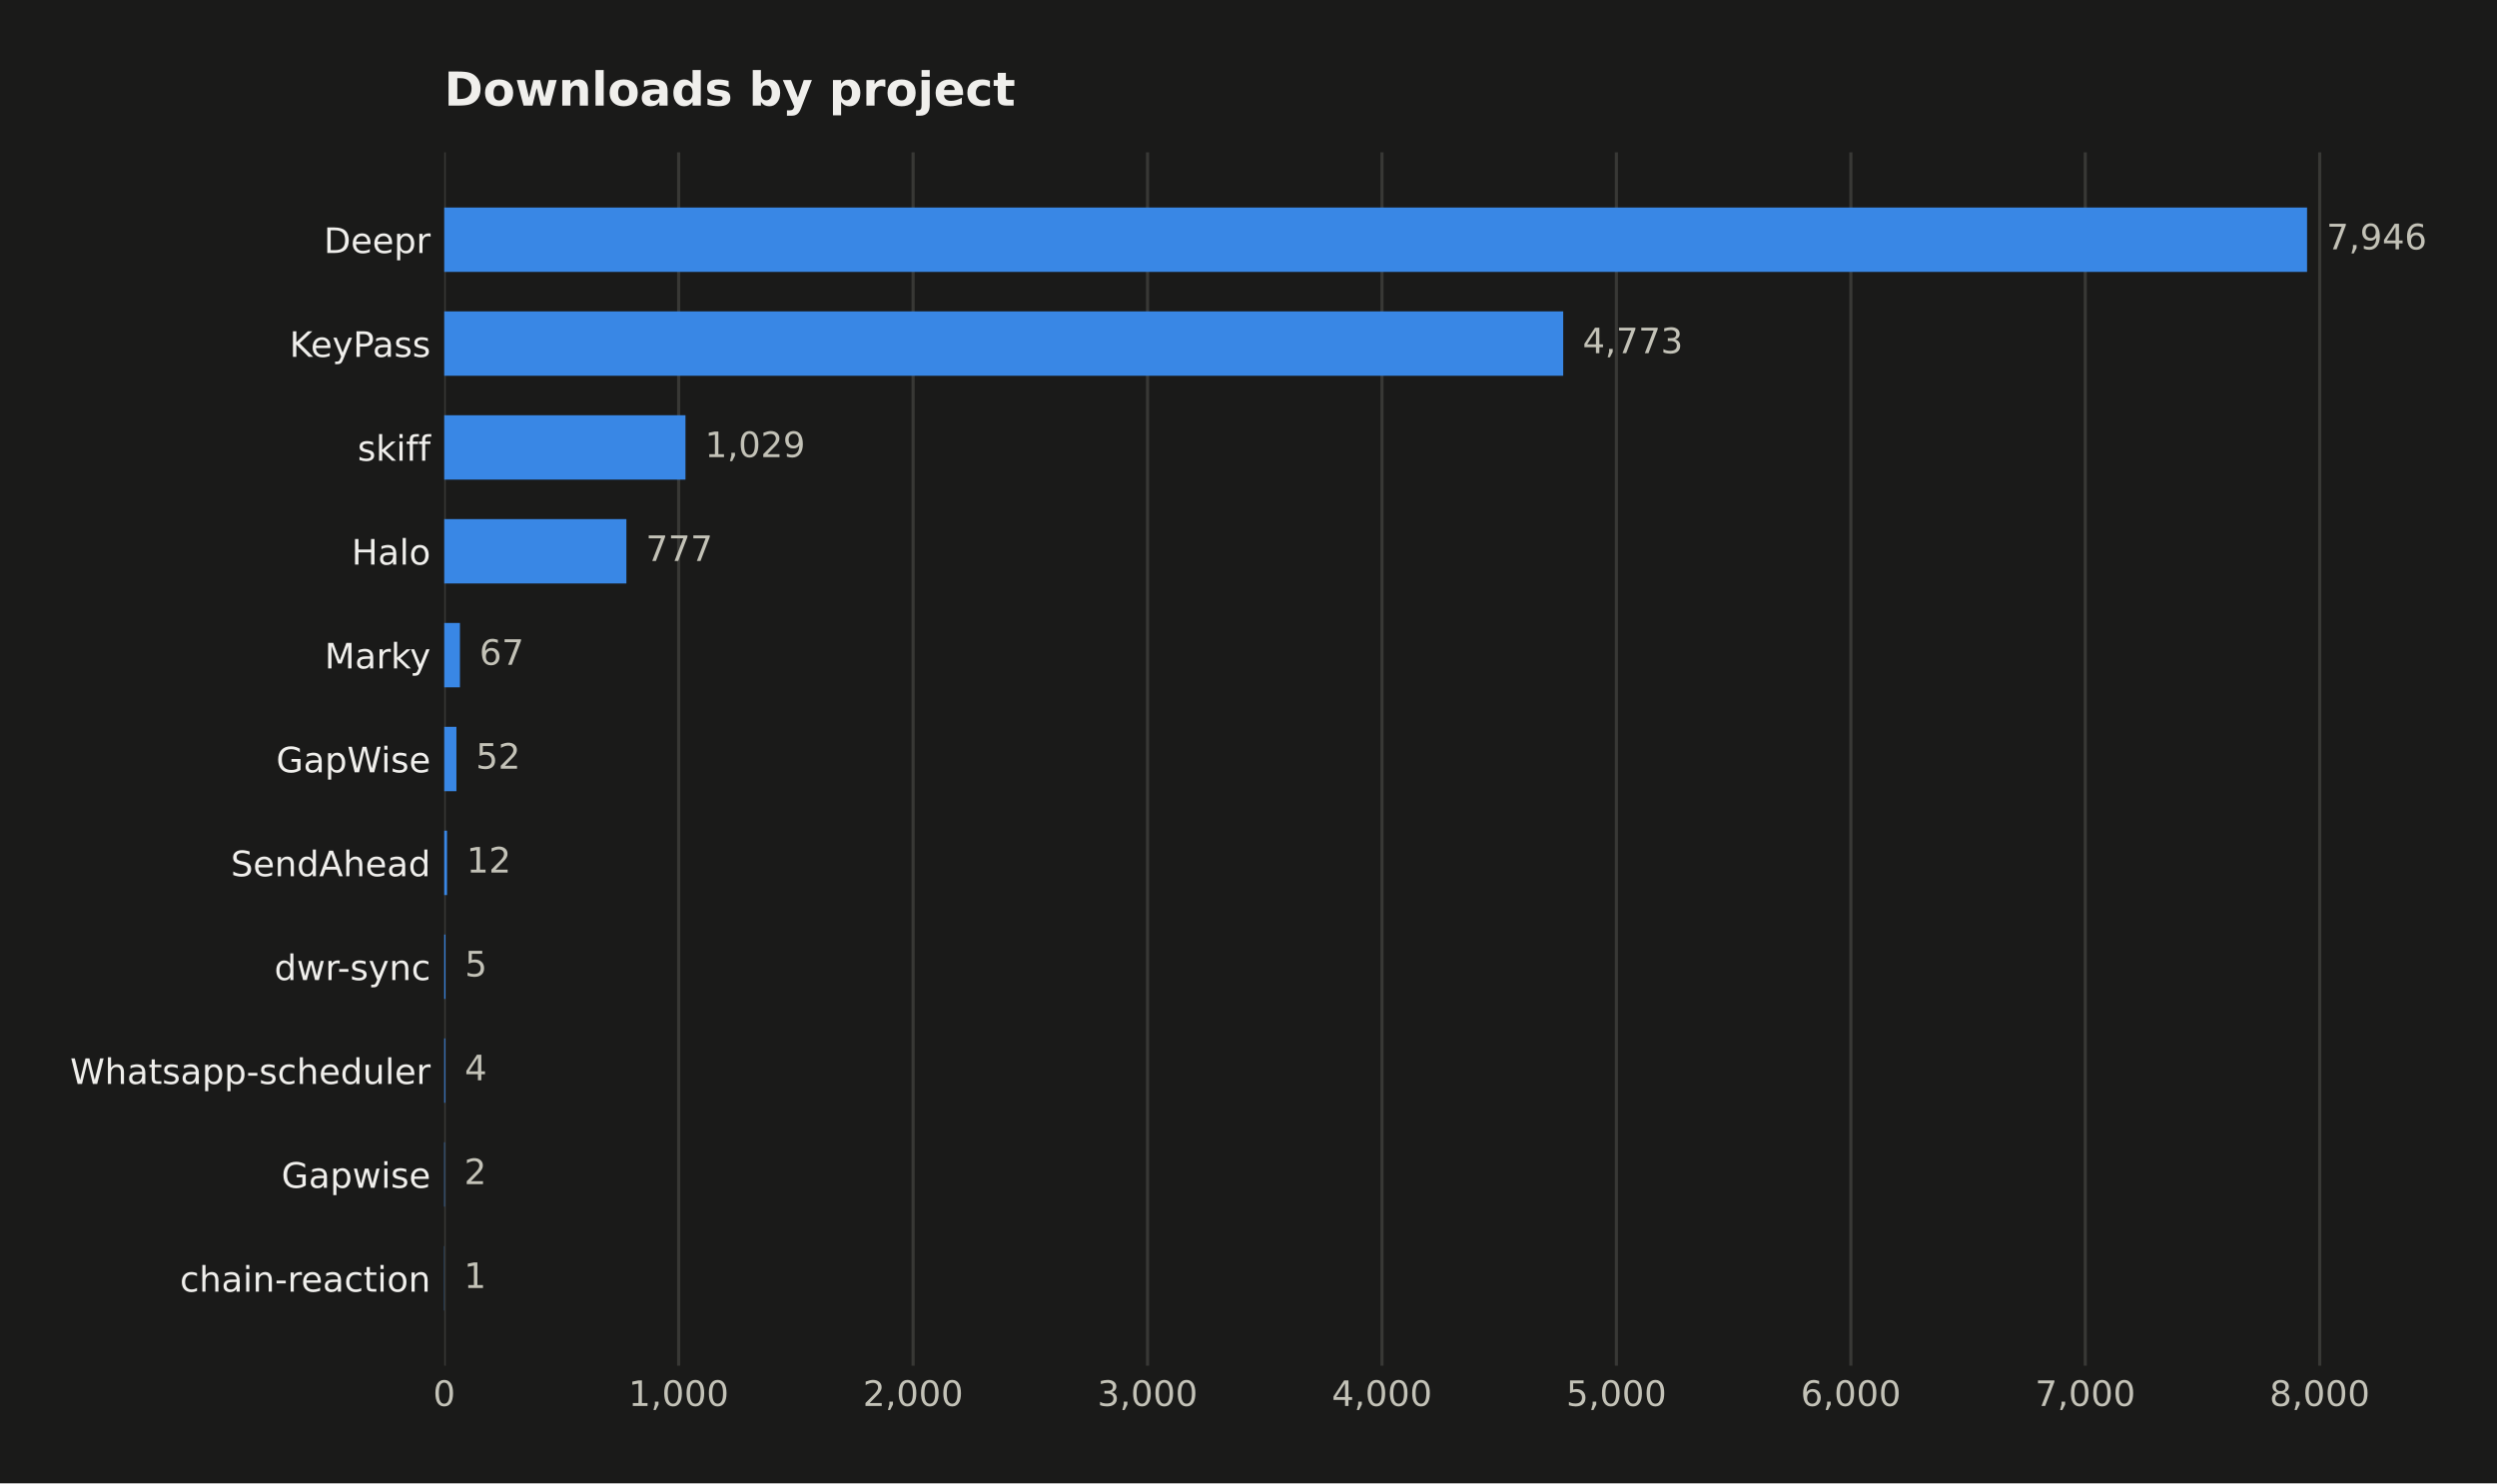
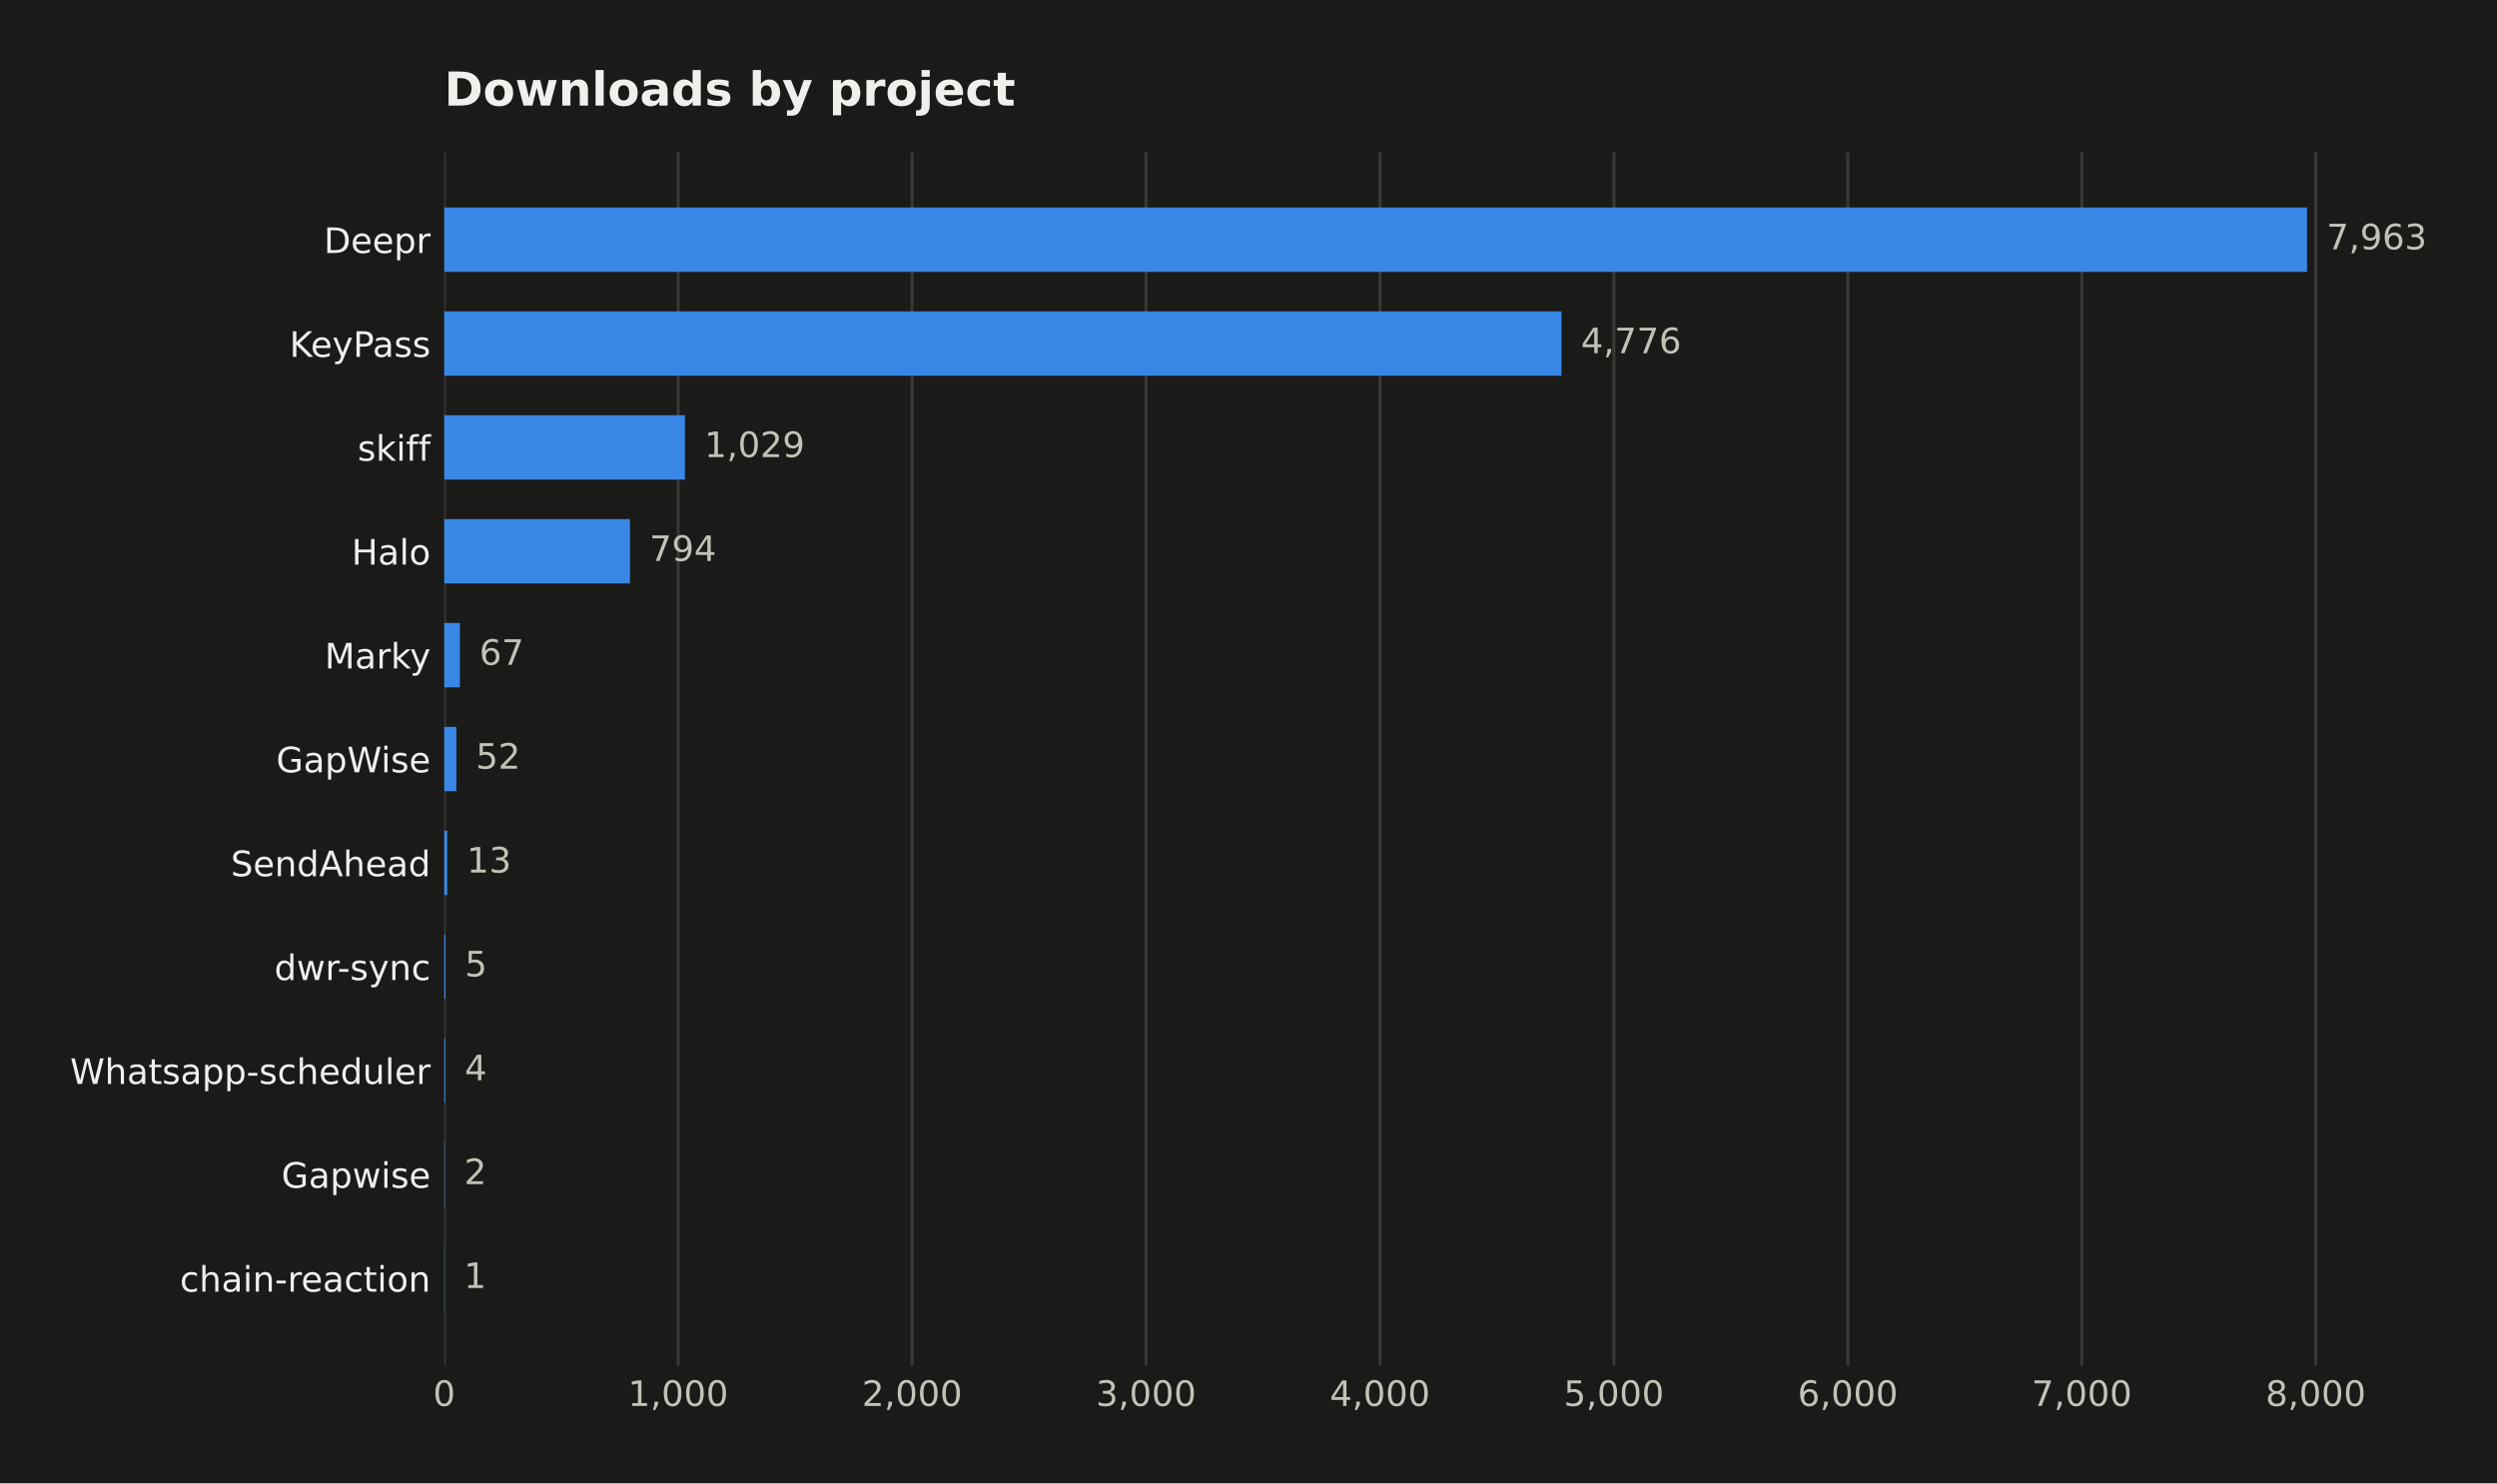
<svg xmlns="http://www.w3.org/2000/svg" width="641.109pt" height="380.901pt" viewBox="0 0 641.109 380.901" version="1.1">
  <defs>
    <style type="text/css">*{stroke-linejoin: round; stroke-linecap: butt}</style>
  </defs>
  <g id="figure_1">
    <g id="patch_1">
      <path d="M 0 380.901  L 641.109 380.901  L 641.109 0  L 0 0  z " style="fill: #1a1a19" />
    </g>
    <g id="axes_1">
      <g id="patch_2">
        <path d="M 114.058 350.691  L 616.258 350.691  L 616.258 39.118  L 114.058 39.118  z " style="fill: #1a1a19" />
      </g>
      <g id="matplotlib.axis_1">
        <g id="xtick_1">
          <g id="line2d_1">
-             <path d="M 114.058 350.691  L 114.058 39.118  " clip-path="url(#pf58c6f5c91)" style="fill: none; stroke: #383835; stroke-width: 0.8; stroke-linecap: square" />
+             <path d="M 114.058 350.691  L 114.058 39.118  " clip-path="url(#p4c267cb7c6)" style="fill: none; stroke: #383835; stroke-width: 0.8; stroke-linecap: square" />
          </g>
          <g id="line2d_2" />
          <g id="text_1">
            <text style="fill: #c3c2b7; font: 9px 'DejaVu Sans'; text-anchor: middle" x="114.058" y="361.03" transform="rotate(-0 114.058 361.0295)">0</text>
          </g>
        </g>
        <g id="xtick_2">
          <g id="line2d_3">
-             <path d="M 174.25 350.691  L 174.25 39.118  " clip-path="url(#pf58c6f5c91)" style="fill: none; stroke: #383835; stroke-width: 0.8; stroke-linecap: square" />
+             <path d="M 174.121 350.691  L 174.121 39.118  " clip-path="url(#p4c267cb7c6)" style="fill: none; stroke: #383835; stroke-width: 0.8; stroke-linecap: square" />
          </g>
          <g id="line2d_4" />
          <g id="text_2">
-             <text style="fill: #c3c2b7; font: 9px 'DejaVu Sans'; text-anchor: middle" x="174.25" y="361.03" transform="rotate(-0 174.25 361.0295)">1,000</text>
+             <text style="fill: #c3c2b7; font: 9px 'DejaVu Sans'; text-anchor: middle" x="174.121" y="361.03" transform="rotate(-0 174.1215 361.0295)">1,000</text>
          </g>
        </g>
        <g id="xtick_3">
          <g id="line2d_5">
-             <path d="M 234.442 350.691  L 234.442 39.118  " clip-path="url(#pf58c6f5c91)" style="fill: none; stroke: #383835; stroke-width: 0.8; stroke-linecap: square" />
+             <path d="M 234.185 350.691  L 234.185 39.118  " clip-path="url(#p4c267cb7c6)" style="fill: none; stroke: #383835; stroke-width: 0.8; stroke-linecap: square" />
          </g>
          <g id="line2d_6" />
          <g id="text_3">
-             <text style="fill: #c3c2b7; font: 9px 'DejaVu Sans'; text-anchor: middle" x="234.442" y="361.03" transform="rotate(-0 234.442 361.0295)">2,000</text>
+             <text style="fill: #c3c2b7; font: 9px 'DejaVu Sans'; text-anchor: middle" x="234.185" y="361.03" transform="rotate(-0 234.185 361.0295)">2,000</text>
          </g>
        </g>
        <g id="xtick_4">
          <g id="line2d_7">
-             <path d="M 294.634 350.691  L 294.634 39.118  " clip-path="url(#pf58c6f5c91)" style="fill: none; stroke: #383835; stroke-width: 0.8; stroke-linecap: square" />
+             <path d="M 294.248 350.691  L 294.248 39.118  " clip-path="url(#p4c267cb7c6)" style="fill: none; stroke: #383835; stroke-width: 0.8; stroke-linecap: square" />
          </g>
          <g id="line2d_8" />
          <g id="text_4">
-             <text style="fill: #c3c2b7; font: 9px 'DejaVu Sans'; text-anchor: middle" x="294.634" y="361.03" transform="rotate(-0 294.634 361.0295)">3,000</text>
+             <text style="fill: #c3c2b7; font: 9px 'DejaVu Sans'; text-anchor: middle" x="294.248" y="361.03" transform="rotate(-0 294.2485 361.0295)">3,000</text>
          </g>
        </g>
        <g id="xtick_5">
          <g id="line2d_9">
-             <path d="M 354.826 350.691  L 354.826 39.118  " clip-path="url(#pf58c6f5c91)" style="fill: none; stroke: #383835; stroke-width: 0.8; stroke-linecap: square" />
+             <path d="M 354.312 350.691  L 354.312 39.118  " clip-path="url(#p4c267cb7c6)" style="fill: none; stroke: #383835; stroke-width: 0.8; stroke-linecap: square" />
          </g>
          <g id="line2d_10" />
          <g id="text_5">
-             <text style="fill: #c3c2b7; font: 9px 'DejaVu Sans'; text-anchor: middle" x="354.826" y="361.03" transform="rotate(-0 354.826 361.0295)">4,000</text>
+             <text style="fill: #c3c2b7; font: 9px 'DejaVu Sans'; text-anchor: middle" x="354.312" y="361.03" transform="rotate(-0 354.312 361.0295)">4,000</text>
          </g>
        </g>
        <g id="xtick_6">
          <g id="line2d_11">
-             <path d="M 415.018 350.691  L 415.018 39.118  " clip-path="url(#pf58c6f5c91)" style="fill: none; stroke: #383835; stroke-width: 0.8; stroke-linecap: square" />
+             <path d="M 414.376 350.691  L 414.376 39.118  " clip-path="url(#p4c267cb7c6)" style="fill: none; stroke: #383835; stroke-width: 0.8; stroke-linecap: square" />
          </g>
          <g id="line2d_12" />
          <g id="text_6">
-             <text style="fill: #c3c2b7; font: 9px 'DejaVu Sans'; text-anchor: middle" x="415.018" y="361.03" transform="rotate(-0 415.018 361.0295)">5,000</text>
+             <text style="fill: #c3c2b7; font: 9px 'DejaVu Sans'; text-anchor: middle" x="414.376" y="361.03" transform="rotate(-0 414.3755 361.0295)">5,000</text>
          </g>
        </g>
        <g id="xtick_7">
          <g id="line2d_13">
-             <path d="M 475.21 350.691  L 475.21 39.118  " clip-path="url(#pf58c6f5c91)" style="fill: none; stroke: #383835; stroke-width: 0.8; stroke-linecap: square" />
+             <path d="M 474.439 350.691  L 474.439 39.118  " clip-path="url(#p4c267cb7c6)" style="fill: none; stroke: #383835; stroke-width: 0.8; stroke-linecap: square" />
          </g>
          <g id="line2d_14" />
          <g id="text_7">
-             <text style="fill: #c3c2b7; font: 9px 'DejaVu Sans'; text-anchor: middle" x="475.21" y="361.03" transform="rotate(-0 475.21 361.0295)">6,000</text>
+             <text style="fill: #c3c2b7; font: 9px 'DejaVu Sans'; text-anchor: middle" x="474.439" y="361.03" transform="rotate(-0 474.439 361.0295)">6,000</text>
          </g>
        </g>
        <g id="xtick_8">
          <g id="line2d_15">
-             <path d="M 535.402 350.691  L 535.402 39.118  " clip-path="url(#pf58c6f5c91)" style="fill: none; stroke: #383835; stroke-width: 0.8; stroke-linecap: square" />
+             <path d="M 534.503 350.691  L 534.503 39.118  " clip-path="url(#p4c267cb7c6)" style="fill: none; stroke: #383835; stroke-width: 0.8; stroke-linecap: square" />
          </g>
          <g id="line2d_16" />
          <g id="text_8">
-             <text style="fill: #c3c2b7; font: 9px 'DejaVu Sans'; text-anchor: middle" x="535.402" y="361.03" transform="rotate(-0 535.402 361.0295)">7,000</text>
+             <text style="fill: #c3c2b7; font: 9px 'DejaVu Sans'; text-anchor: middle" x="534.503" y="361.03" transform="rotate(-0 534.5025 361.0295)">7,000</text>
          </g>
        </g>
        <g id="xtick_9">
          <g id="line2d_17">
-             <path d="M 595.594 350.691  L 595.594 39.118  " clip-path="url(#pf58c6f5c91)" style="fill: none; stroke: #383835; stroke-width: 0.8; stroke-linecap: square" />
+             <path d="M 594.566 350.691  L 594.566 39.118  " clip-path="url(#p4c267cb7c6)" style="fill: none; stroke: #383835; stroke-width: 0.8; stroke-linecap: square" />
          </g>
          <g id="line2d_18" />
          <g id="text_9">
-             <text style="fill: #c3c2b7; font: 9px 'DejaVu Sans'; text-anchor: middle" x="595.594" y="361.03" transform="rotate(-0 595.5941 361.0295)">8,000</text>
+             <text style="fill: #c3c2b7; font: 9px 'DejaVu Sans'; text-anchor: middle" x="594.566" y="361.03" transform="rotate(-0 594.566 361.0295)">8,000</text>
          </g>
        </g>
      </g>
      <g id="matplotlib.axis_2">
        <g id="ytick_1">
          <g id="line2d_19" />
          <g id="text_10">
            <text style="fill: #f0efec; font: 9px 'DejaVu Sans'; text-anchor: end" x="110.558" y="64.968" transform="rotate(-0 110.558 64.96789)">Deepr</text>
          </g>
        </g>
        <g id="ytick_2">
          <g id="line2d_20" />
          <g id="text_11">
            <text style="fill: #f0efec; font: 9px 'DejaVu Sans'; text-anchor: end" x="110.558" y="91.639" transform="rotate(-0 110.558 91.63908)">KeyPass</text>
          </g>
        </g>
        <g id="ytick_3">
          <g id="line2d_21" />
          <g id="text_12">
            <text style="fill: #f0efec; font: 9px 'DejaVu Sans'; text-anchor: end" x="110.558" y="118.31" transform="rotate(-0 110.558 118.3103)">skiff</text>
          </g>
        </g>
        <g id="ytick_4">
          <g id="line2d_22" />
          <g id="text_13">
            <text style="fill: #f0efec; font: 9px 'DejaVu Sans'; text-anchor: end" x="110.558" y="144.981" transform="rotate(-0 110.558 144.9814)">Halo</text>
          </g>
        </g>
        <g id="ytick_5">
          <g id="line2d_23" />
          <g id="text_14">
            <text style="fill: #f0efec; font: 9px 'DejaVu Sans'; text-anchor: end" x="110.558" y="171.653" transform="rotate(-0 110.558 171.6526)">Marky</text>
          </g>
        </g>
        <g id="ytick_6">
          <g id="line2d_24" />
          <g id="text_15">
            <text style="fill: #f0efec; font: 9px 'DejaVu Sans'; text-anchor: end" x="110.558" y="198.324" transform="rotate(-0 110.558 198.3238)">GapWise</text>
          </g>
        </g>
        <g id="ytick_7">
          <g id="line2d_25" />
          <g id="text_16">
            <text style="fill: #f0efec; font: 9px 'DejaVu Sans'; text-anchor: end" x="110.558" y="224.995" transform="rotate(-0 110.558 224.995)">SendAhead</text>
          </g>
        </g>
        <g id="ytick_8">
          <g id="line2d_26" />
          <g id="text_17">
            <text style="fill: #f0efec; font: 9px 'DejaVu Sans'; text-anchor: end" x="110.558" y="251.666" transform="rotate(-0 110.558 251.6662)">dwr-sync</text>
          </g>
        </g>
        <g id="ytick_9">
          <g id="line2d_27" />
          <g id="text_18">
            <text style="fill: #f0efec; font: 9px 'DejaVu Sans'; text-anchor: end" x="110.558" y="278.337" transform="rotate(-0 110.558 278.3374)">Whatsapp-scheduler</text>
          </g>
        </g>
        <g id="ytick_10">
          <g id="line2d_28" />
          <g id="text_19">
            <text style="fill: #f0efec; font: 9px 'DejaVu Sans'; text-anchor: end" x="110.558" y="305.009" transform="rotate(-0 110.558 305.0086)">Gapwise</text>
          </g>
        </g>
        <g id="ytick_11">
          <g id="line2d_29" />
          <g id="text_20">
            <text style="fill: #f0efec; font: 9px 'DejaVu Sans'; text-anchor: end" x="110.558" y="331.68" transform="rotate(-0 110.558 331.6798)">chain-reaction</text>
          </g>
        </g>
      </g>
      <g id="patch_3">
-         <path d="M 114.058 69.817  L 592.344 69.817  L 592.344 53.281  L 114.058 53.281  z " clip-path="url(#pf58c6f5c91)" style="fill: #3987e5" />
+         <path d="M 114.058 69.817  L 592.344 69.817  L 592.344 53.281  L 114.058 53.281  z " clip-path="url(#p4c267cb7c6)" style="fill: #3987e5" />
      </g>
      <g id="patch_4">
-         <path d="M 114.058 96.488  L 401.354 96.488  L 401.354 79.952  L 114.058 79.952  z " clip-path="url(#pf58c6f5c91)" style="fill: #3987e5" />
+         <path d="M 114.058 96.488  L 400.921 96.488  L 400.921 79.952  L 114.058 79.952  z " clip-path="url(#p4c267cb7c6)" style="fill: #3987e5" />
      </g>
      <g id="patch_5">
-         <path d="M 114.058 123.159  L 175.996 123.159  L 175.996 106.623  L 114.058 106.623  z " clip-path="url(#pf58c6f5c91)" style="fill: #3987e5" />
+         <path d="M 114.058 123.159  L 175.863 123.159  L 175.863 106.623  L 114.058 106.623  z " clip-path="url(#p4c267cb7c6)" style="fill: #3987e5" />
      </g>
      <g id="patch_6">
-         <path d="M 114.058 149.83  L 160.827 149.83  L 160.827 133.294  L 114.058 133.294  z " clip-path="url(#pf58c6f5c91)" style="fill: #3987e5" />
+         <path d="M 114.058 149.83  L 161.748 149.83  L 161.748 133.294  L 114.058 133.294  z " clip-path="url(#p4c267cb7c6)" style="fill: #3987e5" />
      </g>
      <g id="patch_7">
-         <path d="M 114.058 176.501  L 118.091 176.501  L 118.091 159.965  L 114.058 159.965  z " clip-path="url(#pf58c6f5c91)" style="fill: #3987e5" />
+         <path d="M 114.058 176.501  L 118.082 176.501  L 118.082 159.965  L 114.058 159.965  z " clip-path="url(#p4c267cb7c6)" style="fill: #3987e5" />
      </g>
      <g id="patch_8">
-         <path d="M 114.058 203.173  L 117.188 203.173  L 117.188 186.636  L 114.058 186.636  z " clip-path="url(#pf58c6f5c91)" style="fill: #3987e5" />
+         <path d="M 114.058 203.173  L 117.181 203.173  L 117.181 186.636  L 114.058 186.636  z " clip-path="url(#p4c267cb7c6)" style="fill: #3987e5" />
      </g>
      <g id="patch_9">
-         <path d="M 114.058 229.844  L 114.78 229.844  L 114.78 213.308  L 114.058 213.308  z " clip-path="url(#pf58c6f5c91)" style="fill: #3987e5" />
+         <path d="M 114.058 229.844  L 114.839 229.844  L 114.839 213.308  L 114.058 213.308  z " clip-path="url(#p4c267cb7c6)" style="fill: #3987e5" />
      </g>
      <g id="patch_10">
-         <path d="M 114.058 256.515  L 114.359 256.515  L 114.359 239.979  L 114.058 239.979  z " clip-path="url(#pf58c6f5c91)" style="fill: #3987e5" />
+         <path d="M 114.058 256.515  L 114.358 256.515  L 114.358 239.979  L 114.058 239.979  z " clip-path="url(#p4c267cb7c6)" style="fill: #3987e5" />
      </g>
      <g id="patch_11">
-         <path d="M 114.058 283.186  L 114.299 283.186  L 114.299 266.65  L 114.058 266.65  z " clip-path="url(#pf58c6f5c91)" style="fill: #3987e5" />
+         <path d="M 114.058 283.186  L 114.298 283.186  L 114.298 266.65  L 114.058 266.65  z " clip-path="url(#p4c267cb7c6)" style="fill: #3987e5" />
      </g>
      <g id="patch_12">
-         <path d="M 114.058 309.857  L 114.178 309.857  L 114.178 293.321  L 114.058 293.321  z " clip-path="url(#pf58c6f5c91)" style="fill: #3987e5" />
+         <path d="M 114.058 309.857  L 114.178 309.857  L 114.178 293.321  L 114.058 293.321  z " clip-path="url(#p4c267cb7c6)" style="fill: #3987e5" />
      </g>
      <g id="patch_13">
-         <path d="M 114.058 336.529  L 114.118 336.529  L 114.118 319.992  L 114.058 319.992  z " clip-path="url(#pf58c6f5c91)" style="fill: #3987e5" />
+         <path d="M 114.058 336.529  L 114.118 336.529  L 114.118 319.992  L 114.058 319.992  z " clip-path="url(#p4c267cb7c6)" style="fill: #3987e5" />
      </g>
      <g id="text_21">
-         <text style="fill: #c3c2b7; font: 9px 'DejaVu Sans'; text-anchor: start" x="597.344" y="64.032" transform="rotate(-0 597.3437 64.03203)">7,946</text>
+         <text style="fill: #c3c2b7; font: 9px 'DejaVu Sans'; text-anchor: start" x="597.344" y="64.032" transform="rotate(-0 597.3437 64.03203)">7,963</text>
      </g>
      <g id="text_22">
-         <text style="fill: #c3c2b7; font: 9px 'DejaVu Sans'; text-anchor: start" x="406.354" y="90.703" transform="rotate(-0 406.3544 90.70322)">4,773</text>
+         <text style="fill: #c3c2b7; font: 9px 'DejaVu Sans'; text-anchor: start" x="405.921" y="90.703" transform="rotate(-0 405.9213 90.70322)">4,776</text>
      </g>
      <g id="text_23">
-         <text style="fill: #c3c2b7; font: 9px 'DejaVu Sans'; text-anchor: start" x="180.996" y="117.374" transform="rotate(-0 180.9955 117.3744)">1,029</text>
+         <text style="fill: #c3c2b7; font: 9px 'DejaVu Sans'; text-anchor: start" x="180.863" y="117.374" transform="rotate(-0 180.8633 117.3744)">1,029</text>
      </g>
      <g id="text_24">
-         <text style="fill: #c3c2b7; font: 9px 'DejaVu Sans'; text-anchor: start" x="165.827" y="144.046" transform="rotate(-0 165.8272 144.0456)">777</text>
+         <text style="fill: #c3c2b7; font: 9px 'DejaVu Sans'; text-anchor: start" x="166.748" y="144.046" transform="rotate(-0 166.7484 144.0456)">794</text>
      </g>
      <g id="text_25">
-         <text style="fill: #c3c2b7; font: 9px 'DejaVu Sans'; text-anchor: start" x="123.091" y="170.717" transform="rotate(-0 123.0908 170.7168)">67</text>
+         <text style="fill: #c3c2b7; font: 9px 'DejaVu Sans'; text-anchor: start" x="123.082" y="170.717" transform="rotate(-0 123.0822 170.7168)">67</text>
      </g>
      <g id="text_26">
-         <text style="fill: #c3c2b7; font: 9px 'DejaVu Sans'; text-anchor: start" x="122.188" y="197.388" transform="rotate(-0 122.188 197.388)">52</text>
+         <text style="fill: #c3c2b7; font: 9px 'DejaVu Sans'; text-anchor: start" x="122.181" y="197.388" transform="rotate(-0 122.1813 197.388)">52</text>
      </g>
      <g id="text_27">
-         <text style="fill: #c3c2b7; font: 9px 'DejaVu Sans'; text-anchor: start" x="119.78" y="224.059" transform="rotate(-0 119.7803 224.0591)">12</text>
+         <text style="fill: #c3c2b7; font: 9px 'DejaVu Sans'; text-anchor: start" x="119.839" y="224.059" transform="rotate(-0 119.8388 224.0591)">13</text>
      </g>
      <g id="text_28">
-         <text style="fill: #c3c2b7; font: 9px 'DejaVu Sans'; text-anchor: start" x="119.359" y="250.73" transform="rotate(-0 119.3589 250.7303)">5</text>
+         <text style="fill: #c3c2b7; font: 9px 'DejaVu Sans'; text-anchor: start" x="119.358" y="250.73" transform="rotate(-0 119.3583 250.7303)">5</text>
      </g>
      <g id="text_29">
-         <text style="fill: #c3c2b7; font: 9px 'DejaVu Sans'; text-anchor: start" x="119.299" y="277.402" transform="rotate(-0 119.2987 277.4015)">4</text>
+         <text style="fill: #c3c2b7; font: 9px 'DejaVu Sans'; text-anchor: start" x="119.298" y="277.402" transform="rotate(-0 119.2982 277.4015)">4</text>
      </g>
      <g id="text_30">
-         <text style="fill: #c3c2b7; font: 9px 'DejaVu Sans'; text-anchor: start" x="119.178" y="304.073" transform="rotate(-0 119.1784 304.0727)">2</text>
+         <text style="fill: #c3c2b7; font: 9px 'DejaVu Sans'; text-anchor: start" x="119.178" y="304.073" transform="rotate(-0 119.1781 304.0727)">2</text>
      </g>
      <g id="text_31">
-         <text style="fill: #c3c2b7; font: 9px 'DejaVu Sans'; text-anchor: start" x="119.118" y="330.744" transform="rotate(-0 119.1182 330.7439)">1</text>
+         <text style="fill: #c3c2b7; font: 9px 'DejaVu Sans'; text-anchor: start" x="119.118" y="330.744" transform="rotate(-0 119.118 330.7439)">1</text>
      </g>
      <g id="text_32">
        <text style="fill: #f0efec; font: 700 12px 'DejaVu Sans'; text-anchor: start" x="114.058" y="27.118" transform="rotate(-0 114.058 27.11812)">Downloads by project</text>
      </g>
    </g>
  </g>
  <defs>
-     <clipPath id="pf58c6f5c91">
+     <clipPath id="p4c267cb7c6">
      <rect x="114.058" y="39.118" width="502.2" height="311.573" />
    </clipPath>
  </defs>
</svg>
